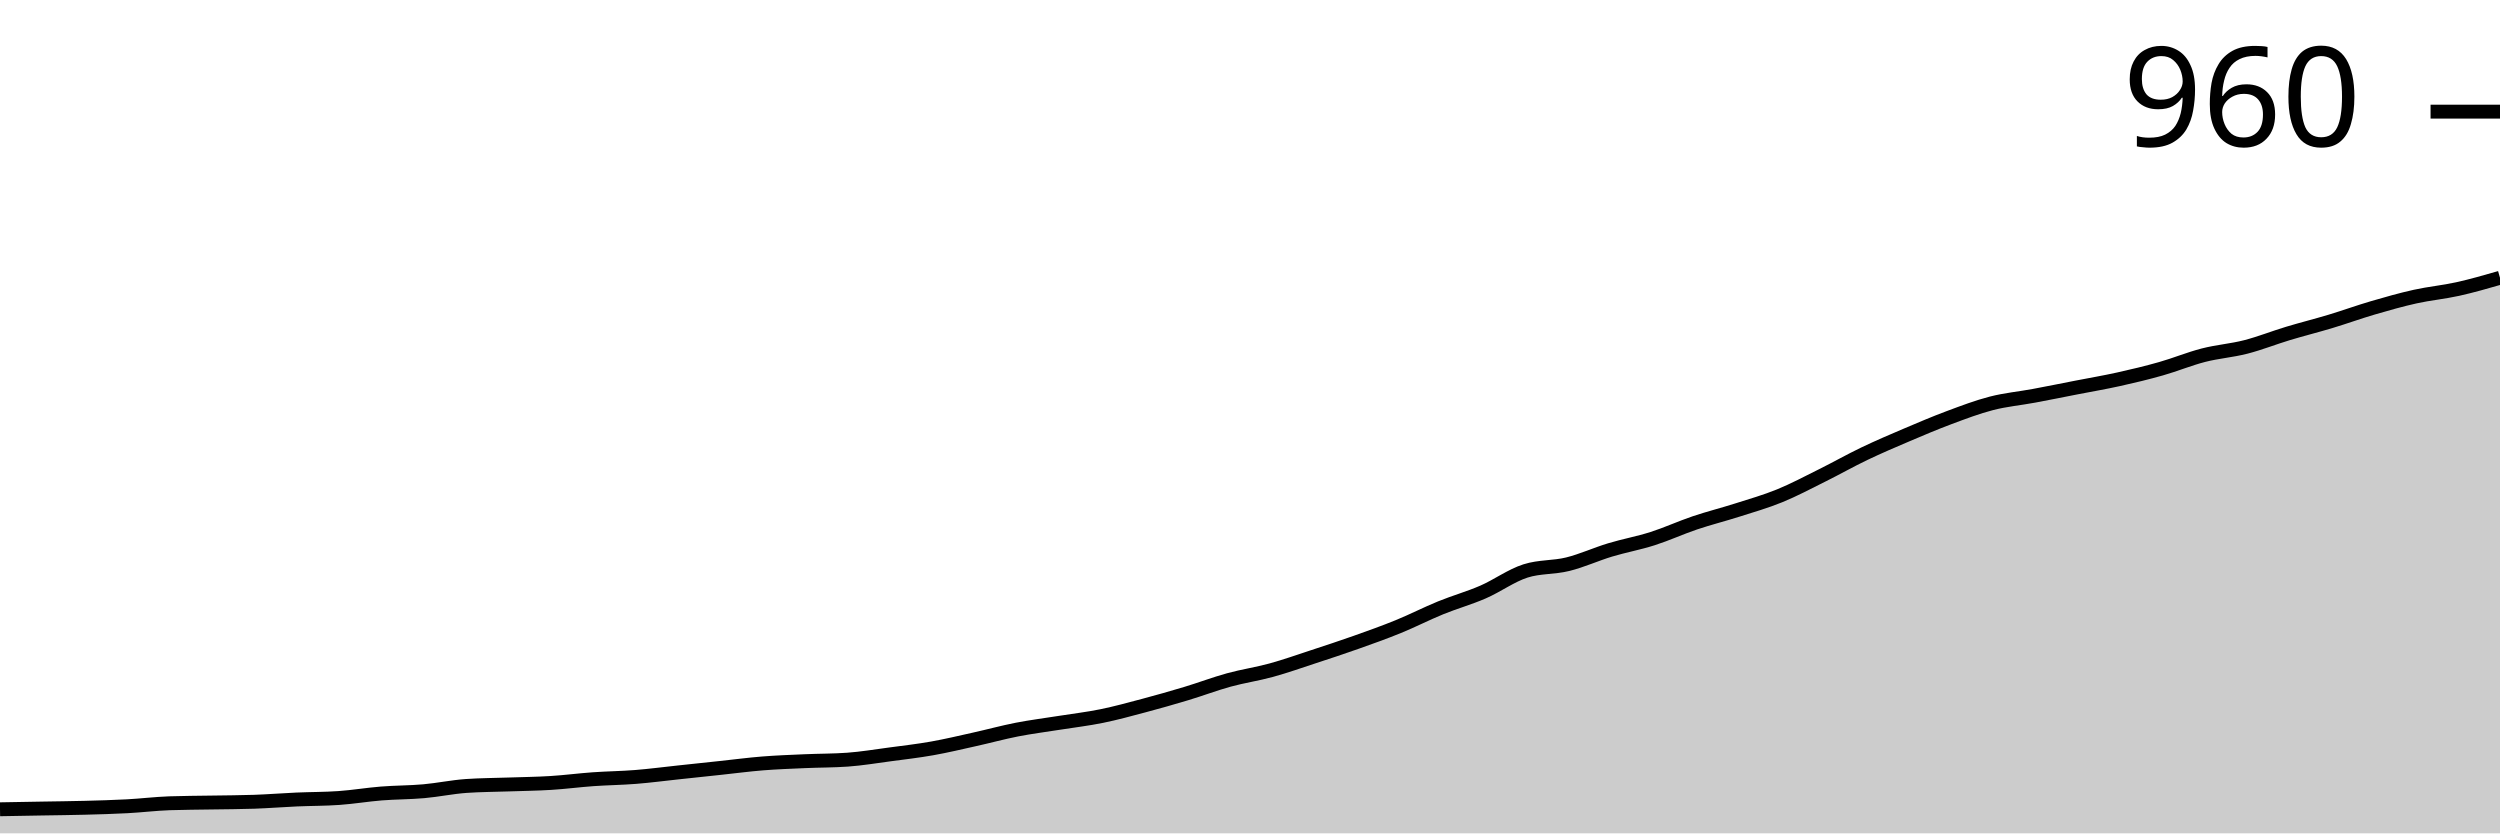
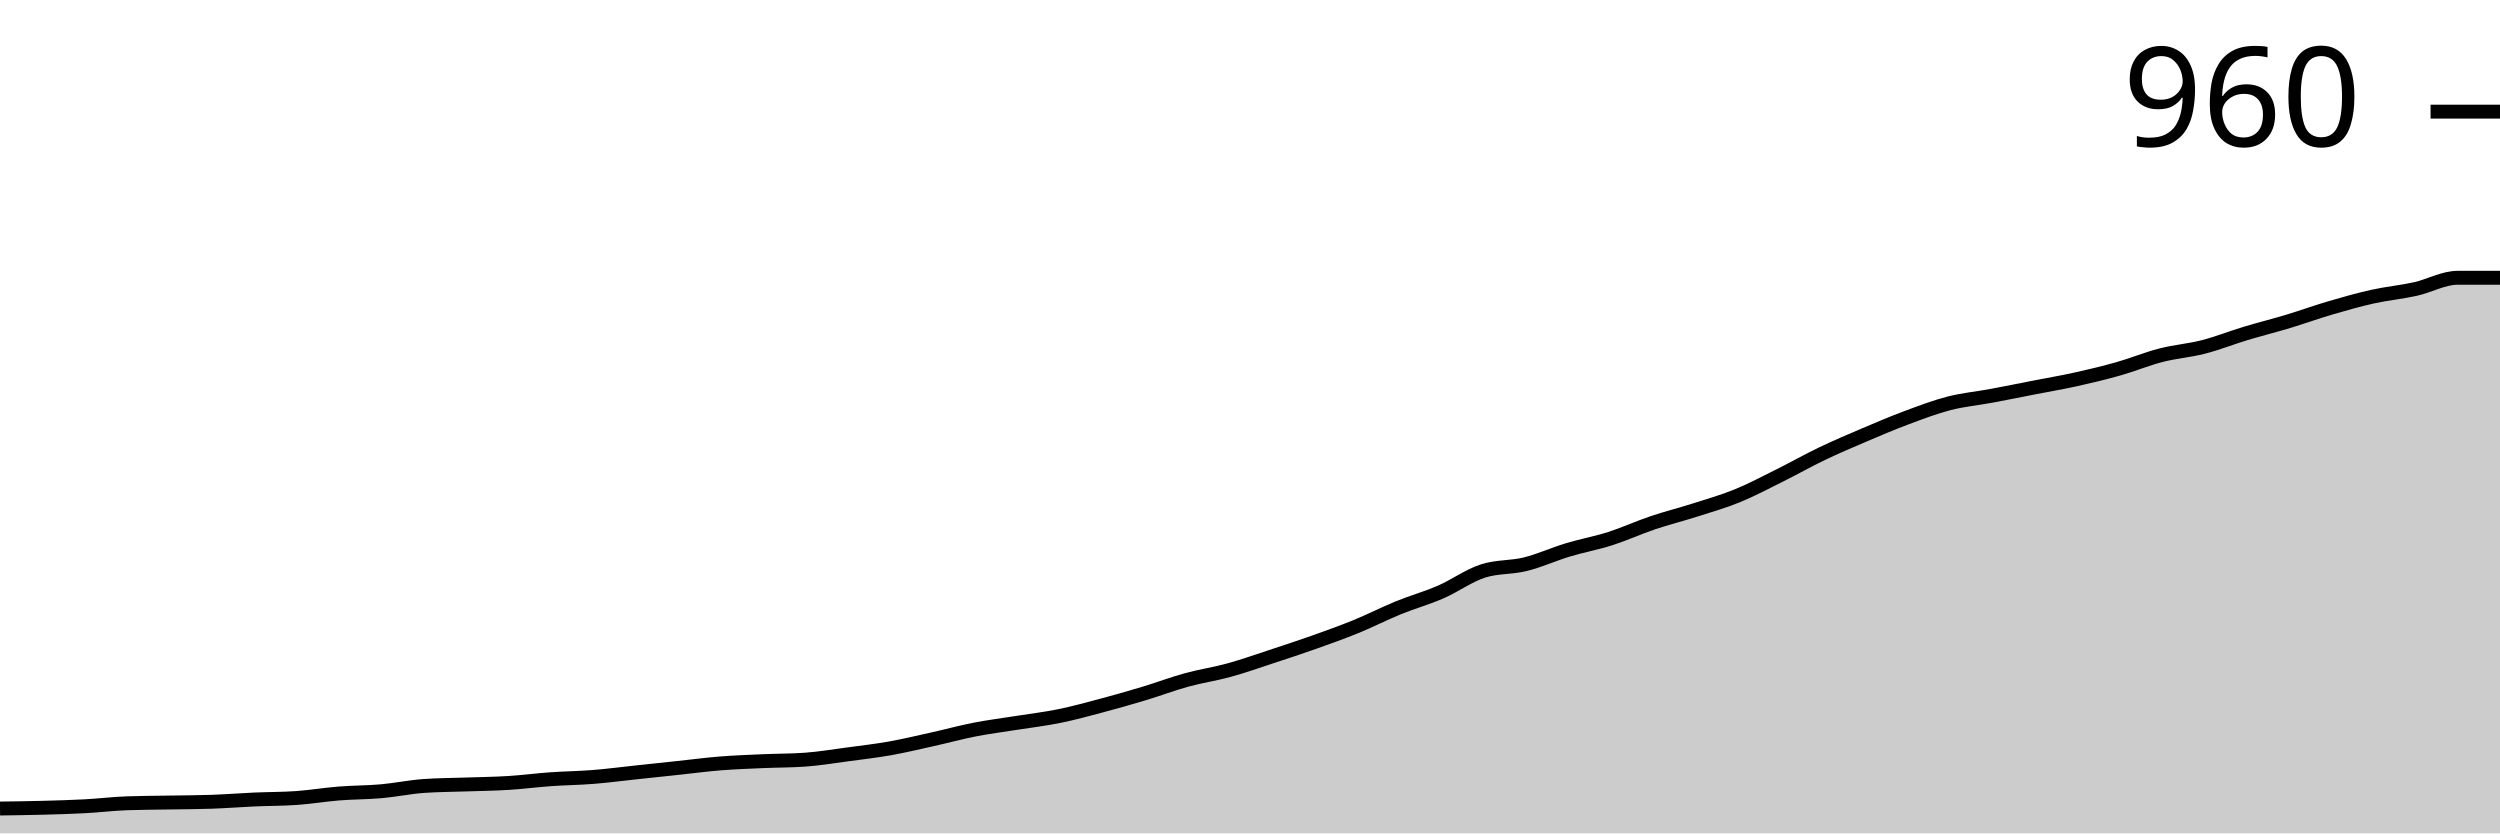
<svg xmlns="http://www.w3.org/2000/svg" viewBox="0 0 180 60">
  <g transform="translate(0,20)">
-     <path class="area" fill="rgba(0, 0, 0, 0.2)" d="M0,38.268C1.017,38.25,2.034,38.232,3.051,38.214C4.068,38.196,5.085,38.187,6.102,38.16C7.119,38.133,8.136,38.106,9.153,38.051C10.169,37.997,11.186,37.871,12.203,37.835C13.22,37.799,14.237,37.799,15.254,37.781C16.271,37.763,17.288,37.763,18.305,37.727C19.322,37.691,20.339,37.609,21.356,37.564C22.373,37.519,23.39,37.528,24.407,37.456C25.424,37.384,26.441,37.212,27.458,37.131C28.475,37.05,29.492,37.059,30.508,36.969C31.525,36.879,32.542,36.662,33.559,36.59C34.576,36.518,35.593,36.518,36.61,36.482C37.627,36.446,38.644,36.437,39.661,36.373C40.678,36.31,41.695,36.175,42.712,36.103C43.729,36.031,44.746,36.022,45.763,35.94C46.78,35.859,47.797,35.724,48.814,35.616C49.831,35.507,50.847,35.399,51.864,35.291C52.881,35.183,53.898,35.047,54.915,34.966C55.932,34.885,56.949,34.849,57.966,34.804C58.983,34.759,60,34.768,61.017,34.696C62.034,34.623,63.051,34.452,64.068,34.317C65.085,34.181,66.102,34.064,67.119,33.884C68.136,33.703,69.153,33.46,70.169,33.234C71.186,33.009,72.203,32.729,73.22,32.53C74.237,32.332,75.254,32.206,76.271,32.043C77.288,31.881,78.305,31.764,79.322,31.556C80.339,31.349,81.356,31.069,82.373,30.798C83.39,30.528,84.407,30.239,85.424,29.932C86.441,29.626,87.458,29.238,88.475,28.958C89.492,28.678,90.508,28.534,91.525,28.254C92.542,27.975,93.559,27.614,94.576,27.28C95.593,26.946,96.61,26.613,97.627,26.252C98.644,25.891,99.661,25.53,100.678,25.115C101.695,24.7,102.712,24.177,103.729,23.762C104.746,23.347,105.763,23.067,106.78,22.625C107.797,22.183,108.814,21.434,109.831,21.11C110.847,20.785,111.864,20.875,112.881,20.622C113.898,20.37,114.915,19.901,115.932,19.594C116.949,19.287,117.966,19.107,118.983,18.782C120,18.457,121.017,17.988,122.034,17.645C123.051,17.303,124.068,17.05,125.085,16.725C126.102,16.401,127.119,16.112,128.136,15.697C129.153,15.282,130.169,14.741,131.186,14.235C132.203,13.73,133.22,13.153,134.237,12.666C135.254,12.179,136.271,11.746,137.288,11.313C138.305,10.88,139.322,10.447,140.339,10.068C141.356,9.689,142.373,9.301,143.39,9.039C144.407,8.778,145.424,8.687,146.441,8.498C147.458,8.309,148.475,8.101,149.492,7.903C150.508,7.704,151.525,7.533,152.542,7.307C153.559,7.082,154.576,6.838,155.593,6.549C156.61,6.261,157.627,5.837,158.644,5.575C159.661,5.313,160.678,5.241,161.695,4.98C162.712,4.718,163.729,4.312,164.746,4.005C165.763,3.699,166.78,3.446,167.797,3.139C168.814,2.833,169.831,2.463,170.847,2.165C171.864,1.867,172.881,1.579,173.898,1.353C174.915,1.128,175.932,1.037,176.949,0.812C177.966,0.586,178.983,0.293,180,0L180,40C178.983,40,177.966,40,176.949,40C175.932,40,174.915,40,173.898,40C172.881,40,171.864,40,170.847,40C169.831,40,168.814,40,167.797,40C166.78,40,165.763,40,164.746,40C163.729,40,162.712,40,161.695,40C160.678,40,159.661,40,158.644,40C157.627,40,156.61,40,155.593,40C154.576,40,153.559,40,152.542,40C151.525,40,150.508,40,149.492,40C148.475,40,147.458,40,146.441,40C145.424,40,144.407,40,143.39,40C142.373,40,141.356,40,140.339,40C139.322,40,138.305,40,137.288,40C136.271,40,135.254,40,134.237,40C133.22,40,132.203,40,131.186,40C130.169,40,129.153,40,128.136,40C127.119,40,126.102,40,125.085,40C124.068,40,123.051,40,122.034,40C121.017,40,120,40,118.983,40C117.966,40,116.949,40,115.932,40C114.915,40,113.898,40,112.881,40C111.864,40,110.847,40,109.831,40C108.814,40,107.797,40,106.78,40C105.763,40,104.746,40,103.729,40C102.712,40,101.695,40,100.678,40C99.661,40,98.644,40,97.627,40C96.61,40,95.593,40,94.576,40C93.559,40,92.542,40,91.525,40C90.508,40,89.492,40,88.475,40C87.458,40,86.441,40,85.424,40C84.407,40,83.39,40,82.373,40C81.356,40,80.339,40,79.322,40C78.305,40,77.288,40,76.271,40C75.254,40,74.237,40,73.22,40C72.203,40,71.186,40,70.169,40C69.153,40,68.136,40,67.119,40C66.102,40,65.085,40,64.068,40C63.051,40,62.034,40,61.017,40C60,40,58.983,40,57.966,40C56.949,40,55.932,40,54.915,40C53.898,40,52.881,40,51.864,40C50.847,40,49.831,40,48.814,40C47.797,40,46.78,40,45.763,40C44.746,40,43.729,40,42.712,40C41.695,40,40.678,40,39.661,40C38.644,40,37.627,40,36.61,40C35.593,40,34.576,40,33.559,40C32.542,40,31.525,40,30.508,40C29.492,40,28.475,40,27.458,40C26.441,40,25.424,40,24.407,40C23.39,40,22.373,40,21.356,40C20.339,40,19.322,40,18.305,40C17.288,40,16.271,40,15.254,40C14.237,40,13.22,40,12.203,40C11.186,40,10.169,40,9.153,40C8.136,40,7.119,40,6.102,40C5.085,40,4.068,40,3.051,40C2.034,40,1.017,40,0,40Z" />
-     <path class="line" stroke="black" fill="none" d="M0,38.268C1.017,38.25,2.034,38.232,3.051,38.214C4.068,38.196,5.085,38.187,6.102,38.16C7.119,38.133,8.136,38.106,9.153,38.051C10.169,37.997,11.186,37.871,12.203,37.835C13.22,37.799,14.237,37.799,15.254,37.781C16.271,37.763,17.288,37.763,18.305,37.727C19.322,37.691,20.339,37.609,21.356,37.564C22.373,37.519,23.39,37.528,24.407,37.456C25.424,37.384,26.441,37.212,27.458,37.131C28.475,37.05,29.492,37.059,30.508,36.969C31.525,36.879,32.542,36.662,33.559,36.59C34.576,36.518,35.593,36.518,36.61,36.482C37.627,36.446,38.644,36.437,39.661,36.373C40.678,36.31,41.695,36.175,42.712,36.103C43.729,36.031,44.746,36.022,45.763,35.94C46.78,35.859,47.797,35.724,48.814,35.616C49.831,35.507,50.847,35.399,51.864,35.291C52.881,35.183,53.898,35.047,54.915,34.966C55.932,34.885,56.949,34.849,57.966,34.804C58.983,34.759,60,34.768,61.017,34.696C62.034,34.623,63.051,34.452,64.068,34.317C65.085,34.181,66.102,34.064,67.119,33.884C68.136,33.703,69.153,33.46,70.169,33.234C71.186,33.009,72.203,32.729,73.22,32.53C74.237,32.332,75.254,32.206,76.271,32.043C77.288,31.881,78.305,31.764,79.322,31.556C80.339,31.349,81.356,31.069,82.373,30.798C83.39,30.528,84.407,30.239,85.424,29.932C86.441,29.626,87.458,29.238,88.475,28.958C89.492,28.678,90.508,28.534,91.525,28.254C92.542,27.975,93.559,27.614,94.576,27.28C95.593,26.946,96.61,26.613,97.627,26.252C98.644,25.891,99.661,25.53,100.678,25.115C101.695,24.7,102.712,24.177,103.729,23.762C104.746,23.347,105.763,23.067,106.78,22.625C107.797,22.183,108.814,21.434,109.831,21.11C110.847,20.785,111.864,20.875,112.881,20.622C113.898,20.37,114.915,19.901,115.932,19.594C116.949,19.287,117.966,19.107,118.983,18.782C120,18.457,121.017,17.988,122.034,17.645C123.051,17.303,124.068,17.05,125.085,16.725C126.102,16.401,127.119,16.112,128.136,15.697C129.153,15.282,130.169,14.741,131.186,14.235C132.203,13.73,133.22,13.153,134.237,12.666C135.254,12.179,136.271,11.746,137.288,11.313C138.305,10.88,139.322,10.447,140.339,10.068C141.356,9.689,142.373,9.301,143.39,9.039C144.407,8.778,145.424,8.687,146.441,8.498C147.458,8.309,148.475,8.101,149.492,7.903C150.508,7.704,151.525,7.533,152.542,7.307C153.559,7.082,154.576,6.838,155.593,6.549C156.61,6.261,157.627,5.837,158.644,5.575C159.661,5.313,160.678,5.241,161.695,4.98C162.712,4.718,163.729,4.312,164.746,4.005C165.763,3.699,166.78,3.446,167.797,3.139C168.814,2.833,169.831,2.463,170.847,2.165C171.864,1.867,172.881,1.579,173.898,1.353C174.915,1.128,175.932,1.037,176.949,0.812C177.966,0.586,178.983,0.293,180,0" />
+     <path class="area" fill="rgba(0, 0, 0, 0.2)" d="M0,38.214C1.017,38.2,2.034,38.187,3.051,38.16C4.068,38.133,5.085,38.106,6.102,38.051C7.119,37.997,8.136,37.871,9.153,37.835C10.169,37.799,11.186,37.799,12.203,37.781C13.22,37.763,14.237,37.763,15.254,37.727C16.271,37.691,17.288,37.609,18.305,37.564C19.322,37.519,20.339,37.528,21.356,37.456C22.373,37.384,23.39,37.212,24.407,37.131C25.424,37.05,26.441,37.059,27.458,36.969C28.475,36.879,29.492,36.662,30.508,36.59C31.525,36.518,32.542,36.518,33.559,36.482C34.576,36.446,35.593,36.437,36.61,36.373C37.627,36.31,38.644,36.175,39.661,36.103C40.678,36.031,41.695,36.022,42.712,35.94C43.729,35.859,44.746,35.724,45.763,35.616C46.78,35.507,47.797,35.399,48.814,35.291C49.831,35.183,50.847,35.047,51.864,34.966C52.881,34.885,53.898,34.849,54.915,34.804C55.932,34.759,56.949,34.768,57.966,34.696C58.983,34.623,60,34.452,61.017,34.317C62.034,34.181,63.051,34.064,64.068,33.884C65.085,33.703,66.102,33.46,67.119,33.234C68.136,33.009,69.153,32.729,70.169,32.53C71.186,32.332,72.203,32.206,73.22,32.043C74.237,31.881,75.254,31.764,76.271,31.556C77.288,31.349,78.305,31.069,79.322,30.798C80.339,30.528,81.356,30.239,82.373,29.932C83.39,29.626,84.407,29.238,85.424,28.958C86.441,28.678,87.458,28.534,88.475,28.254C89.492,27.975,90.508,27.614,91.525,27.28C92.542,26.946,93.559,26.613,94.576,26.252C95.593,25.891,96.61,25.53,97.627,25.115C98.644,24.7,99.661,24.177,100.678,23.762C101.695,23.347,102.712,23.067,103.729,22.625C104.746,22.183,105.763,21.434,106.78,21.11C107.797,20.785,108.814,20.875,109.831,20.622C110.847,20.37,111.864,19.901,112.881,19.594C113.898,19.287,114.915,19.107,115.932,18.782C116.949,18.457,117.966,17.988,118.983,17.645C120,17.303,121.017,17.05,122.034,16.725C123.051,16.401,124.068,16.112,125.085,15.697C126.102,15.282,127.119,14.741,128.136,14.235C129.153,13.73,130.169,13.153,131.186,12.666C132.203,12.179,133.22,11.746,134.237,11.313C135.254,10.88,136.271,10.447,137.288,10.068C138.305,9.689,139.322,9.301,140.339,9.039C141.356,8.778,142.373,8.687,143.39,8.498C144.407,8.309,145.424,8.101,146.441,7.903C147.458,7.704,148.475,7.533,149.492,7.307C150.508,7.082,151.525,6.838,152.542,6.549C153.559,6.261,154.576,5.837,155.593,5.575C156.61,5.313,157.627,5.241,158.644,4.98C159.661,4.718,160.678,4.312,161.695,4.005C162.712,3.699,163.729,3.446,164.746,3.139C165.763,2.833,166.78,2.463,167.797,2.165C168.814,1.867,169.831,1.579,170.847,1.353C171.864,1.128,172.881,1.037,173.898,0.812C174.915,0.586,175.932,0,176.949,0C177.966,0,178.983,0,180,0L180,40C178.983,40,177.966,40,176.949,40C175.932,40,174.915,40,173.898,40C172.881,40,171.864,40,170.847,40C169.831,40,168.814,40,167.797,40C166.78,40,165.763,40,164.746,40C163.729,40,162.712,40,161.695,40C160.678,40,159.661,40,158.644,40C157.627,40,156.61,40,155.593,40C154.576,40,153.559,40,152.542,40C151.525,40,150.508,40,149.492,40C148.475,40,147.458,40,146.441,40C145.424,40,144.407,40,143.39,40C142.373,40,141.356,40,140.339,40C139.322,40,138.305,40,137.288,40C136.271,40,135.254,40,134.237,40C133.22,40,132.203,40,131.186,40C130.169,40,129.153,40,128.136,40C127.119,40,126.102,40,125.085,40C124.068,40,123.051,40,122.034,40C121.017,40,120,40,118.983,40C117.966,40,116.949,40,115.932,40C114.915,40,113.898,40,112.881,40C111.864,40,110.847,40,109.831,40C108.814,40,107.797,40,106.78,40C105.763,40,104.746,40,103.729,40C102.712,40,101.695,40,100.678,40C99.661,40,98.644,40,97.627,40C96.61,40,95.593,40,94.576,40C93.559,40,92.542,40,91.525,40C90.508,40,89.492,40,88.475,40C87.458,40,86.441,40,85.424,40C84.407,40,83.39,40,82.373,40C81.356,40,80.339,40,79.322,40C78.305,40,77.288,40,76.271,40C75.254,40,74.237,40,73.22,40C72.203,40,71.186,40,70.169,40C69.153,40,68.136,40,67.119,40C66.102,40,65.085,40,64.068,40C63.051,40,62.034,40,61.017,40C60,40,58.983,40,57.966,40C56.949,40,55.932,40,54.915,40C53.898,40,52.881,40,51.864,40C50.847,40,49.831,40,48.814,40C47.797,40,46.78,40,45.763,40C44.746,40,43.729,40,42.712,40C41.695,40,40.678,40,39.661,40C38.644,40,37.627,40,36.61,40C35.593,40,34.576,40,33.559,40C32.542,40,31.525,40,30.508,40C29.492,40,28.475,40,27.458,40C26.441,40,25.424,40,24.407,40C23.39,40,22.373,40,21.356,40C20.339,40,19.322,40,18.305,40C17.288,40,16.271,40,15.254,40C14.237,40,13.22,40,12.203,40C11.186,40,10.169,40,9.153,40C8.136,40,7.119,40,6.102,40C5.085,40,4.068,40,3.051,40C2.034,40,1.017,40,0,40Z" />
+     <path class="line" stroke="black" fill="none" d="M0,38.214C1.017,38.2,2.034,38.187,3.051,38.16C4.068,38.133,5.085,38.106,6.102,38.051C7.119,37.997,8.136,37.871,9.153,37.835C10.169,37.799,11.186,37.799,12.203,37.781C13.22,37.763,14.237,37.763,15.254,37.727C16.271,37.691,17.288,37.609,18.305,37.564C19.322,37.519,20.339,37.528,21.356,37.456C22.373,37.384,23.39,37.212,24.407,37.131C25.424,37.05,26.441,37.059,27.458,36.969C28.475,36.879,29.492,36.662,30.508,36.59C31.525,36.518,32.542,36.518,33.559,36.482C34.576,36.446,35.593,36.437,36.61,36.373C37.627,36.31,38.644,36.175,39.661,36.103C40.678,36.031,41.695,36.022,42.712,35.94C43.729,35.859,44.746,35.724,45.763,35.616C46.78,35.507,47.797,35.399,48.814,35.291C49.831,35.183,50.847,35.047,51.864,34.966C52.881,34.885,53.898,34.849,54.915,34.804C55.932,34.759,56.949,34.768,57.966,34.696C58.983,34.623,60,34.452,61.017,34.317C62.034,34.181,63.051,34.064,64.068,33.884C65.085,33.703,66.102,33.46,67.119,33.234C68.136,33.009,69.153,32.729,70.169,32.53C71.186,32.332,72.203,32.206,73.22,32.043C74.237,31.881,75.254,31.764,76.271,31.556C77.288,31.349,78.305,31.069,79.322,30.798C80.339,30.528,81.356,30.239,82.373,29.932C83.39,29.626,84.407,29.238,85.424,28.958C86.441,28.678,87.458,28.534,88.475,28.254C89.492,27.975,90.508,27.614,91.525,27.28C92.542,26.946,93.559,26.613,94.576,26.252C95.593,25.891,96.61,25.53,97.627,25.115C98.644,24.7,99.661,24.177,100.678,23.762C101.695,23.347,102.712,23.067,103.729,22.625C104.746,22.183,105.763,21.434,106.78,21.11C107.797,20.785,108.814,20.875,109.831,20.622C110.847,20.37,111.864,19.901,112.881,19.594C113.898,19.287,114.915,19.107,115.932,18.782C116.949,18.457,117.966,17.988,118.983,17.645C120,17.303,121.017,17.05,122.034,16.725C123.051,16.401,124.068,16.112,125.085,15.697C126.102,15.282,127.119,14.741,128.136,14.235C129.153,13.73,130.169,13.153,131.186,12.666C132.203,12.179,133.22,11.746,134.237,11.313C135.254,10.88,136.271,10.447,137.288,10.068C138.305,9.689,139.322,9.301,140.339,9.039C141.356,8.778,142.373,8.687,143.39,8.498C144.407,8.309,145.424,8.101,146.441,7.903C147.458,7.704,148.475,7.533,149.492,7.307C150.508,7.082,151.525,6.838,152.542,6.549C153.559,6.261,154.576,5.837,155.593,5.575C156.61,5.313,157.627,5.241,158.644,4.98C159.661,4.718,160.678,4.312,161.695,4.005C162.712,3.699,163.729,3.446,164.746,3.139C165.763,2.833,166.78,2.463,167.797,2.165C168.814,1.867,169.831,1.579,170.847,1.353C171.864,1.128,172.881,1.037,173.898,0.812C174.915,0.586,175.932,0,176.949,0C177.966,0,178.983,0,180,0" />
    <path class="axis-ceiling" stroke-width="1" stroke="black" fill="none" d="M175,-11.962L180,-11.962" />
    <text class="axis-ceiling-label" font-family="sans-serif" text-anchor="end" font-size="10px" x="170" y="-9.462">960</text>
  </g>
</svg>
